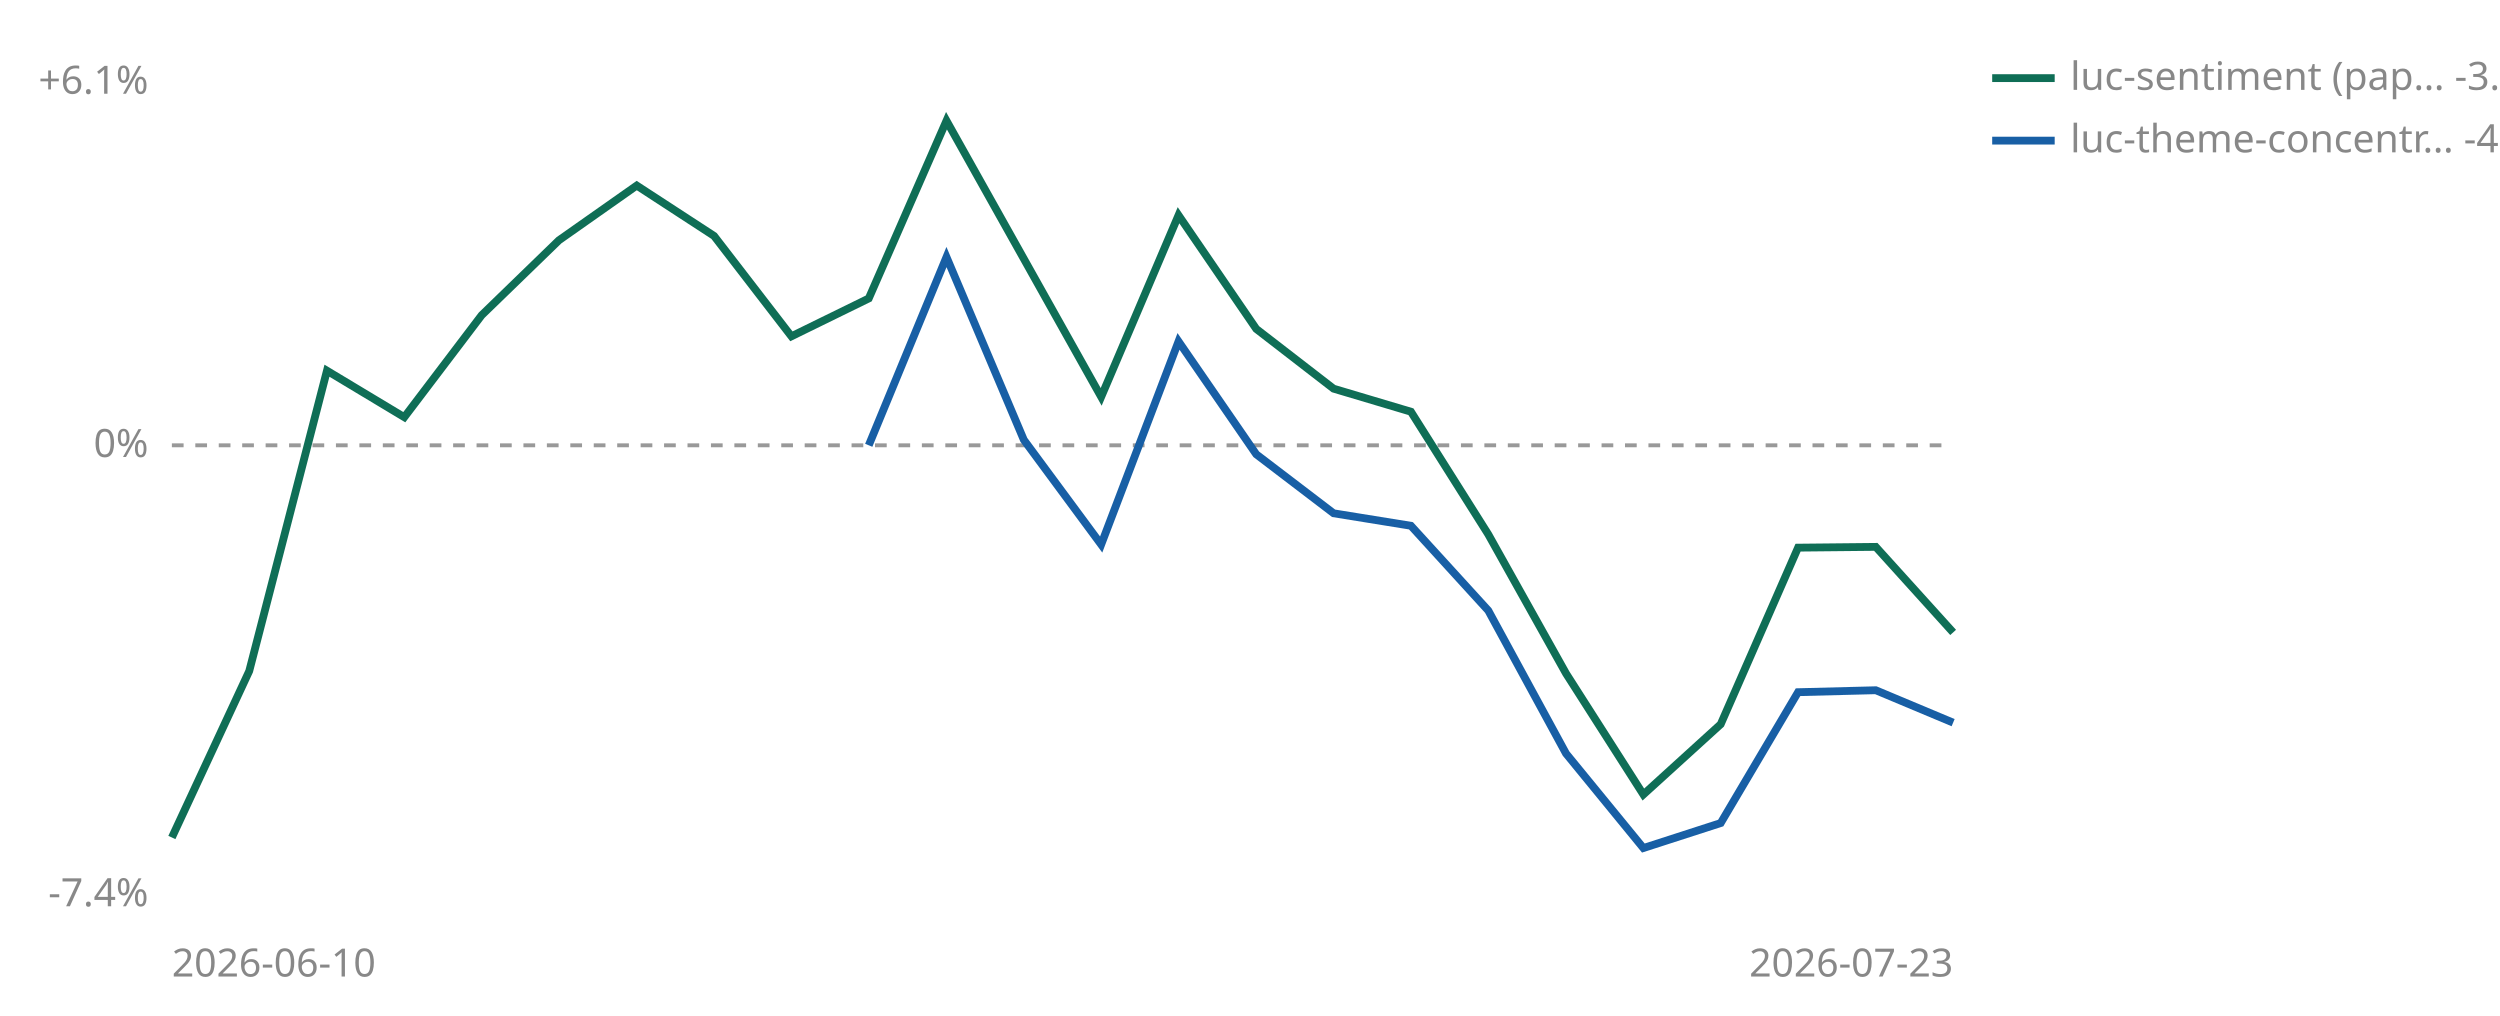
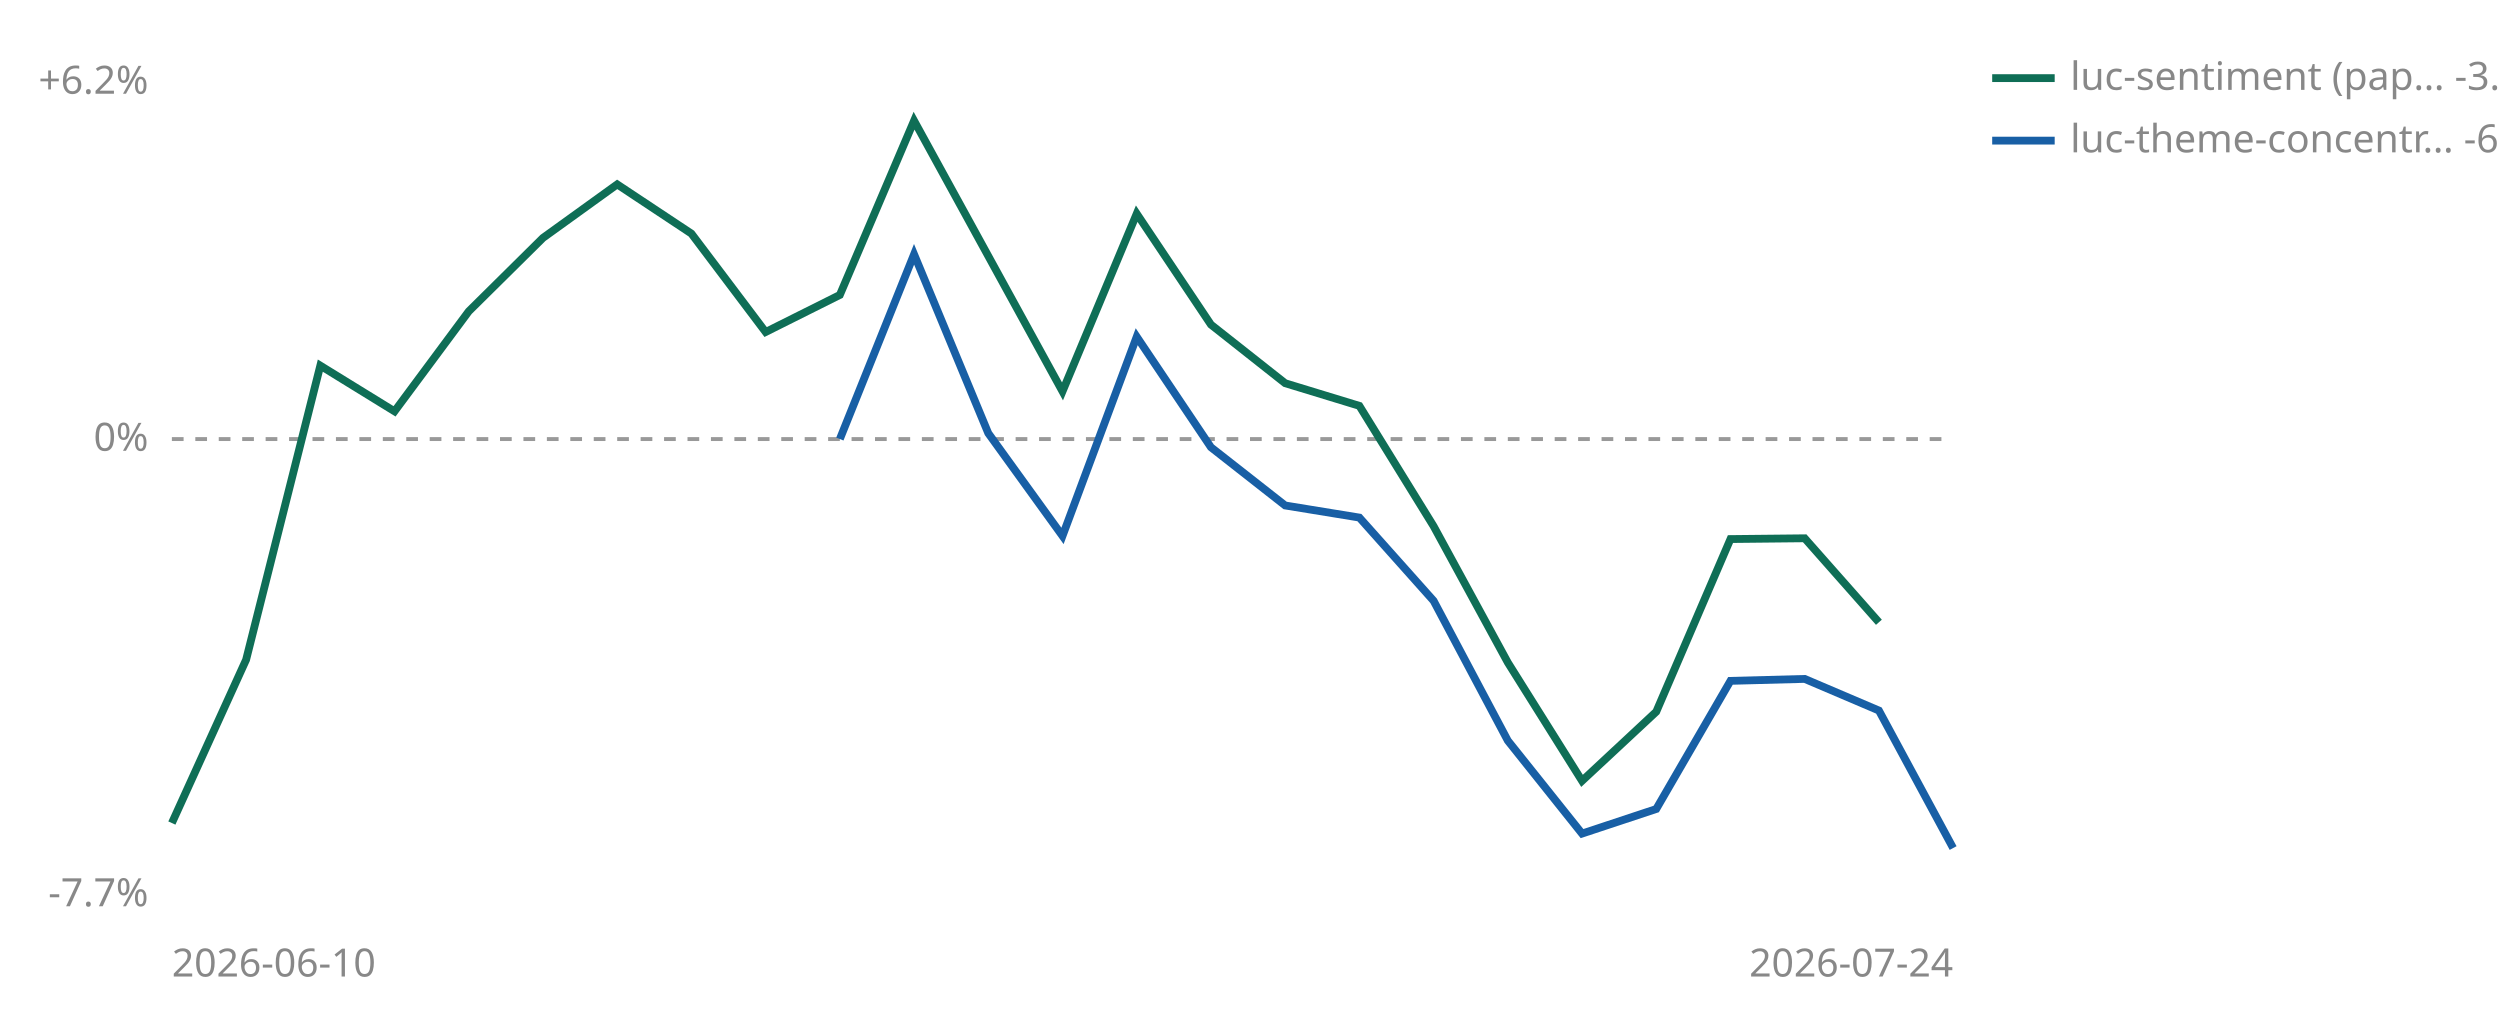
<svg xmlns="http://www.w3.org/2000/svg" viewBox="0 0 640 260" width="640" height="260" role="img" aria-label="Cumulative percent return since joining, per strategy">
-   <line id="zero" x1="44" y1="114.0" x2="500" y2="114.0" stroke="#999999" stroke-width="1" stroke-dasharray="3 3" />
-   <text x="38" y="117.0" font-size="10" fill="#888888" text-anchor="end" font-family="sans-serif">0%</text>
-   <text x="38" y="24.0" font-size="10" fill="#888888" text-anchor="end" font-family="sans-serif">+6.1%</text>
-   <text x="38" y="232.0" font-size="10" fill="#888888" text-anchor="end" font-family="sans-serif">-7.4%</text>
+   <line id="zero" x1="44" y1="112.4" x2="500" y2="112.4" stroke="#999999" stroke-width="1" stroke-dasharray="3 3" />
+   <text x="38" y="115.4" font-size="10" fill="#888888" text-anchor="end" font-family="sans-serif">0%</text>
+   <text x="38" y="24.0" font-size="10" fill="#888888" text-anchor="end" font-family="sans-serif">+6.2%</text>
+   <text x="38" y="232.0" font-size="10" fill="#888888" text-anchor="end" font-family="sans-serif">-7.7%</text>
  <text x="44" y="250" font-size="10" fill="#888888" font-family="sans-serif">2026-06-10</text>
-   <text x="500" y="250" font-size="10" fill="#888888" text-anchor="end" font-family="sans-serif">2026-07-23</text>
-   <polyline points="44.0,214.4 63.8,171.8 83.7,94.9 103.5,106.8 123.3,80.7 143.1,61.5 163.0,47.5 182.8,60.4 202.6,86.1 222.4,76.4 242.3,30.9 281.9,101.6 301.7,55.1 321.6,84.2 341.4,99.5 361.2,105.4 381.0,136.8 400.9,172.4 420.7,203.4 440.5,185.4 460.3,140.2 480.2,140.0 500.0,161.9" fill="none" stroke="#0F6E56" stroke-width="2" />
-   <polyline points="222.4,114.0 242.3,65.8 262.1,112.6 281.9,139.4 301.7,87.4 321.6,116.3 341.4,131.4 361.2,134.6 381.0,156.3 400.9,192.9 420.7,217.1 440.5,210.7 460.3,177.2 480.2,176.7 500.0,185.0" fill="none" stroke="#185FA5" stroke-width="2" />
+   <text x="500" y="250" font-size="10" fill="#888888" text-anchor="end" font-family="sans-serif">2026-07-24</text>
+   <polyline points="44.0,210.7 63.0,168.9 82.0,93.6 101.0,105.3 120.0,79.7 139.0,60.9 158.0,47.2 177.0,59.8 196.0,85.0 215.0,75.5 234.0,30.9 272.0,100.2 291.0,54.7 310.0,83.1 329.0,98.1 348.0,103.9 367.0,134.7 386.0,169.6 405.0,199.9 424.0,182.2 443.0,138.0 462.0,137.8 481.0,159.3" fill="none" stroke="#0F6E56" stroke-width="2" />
+   <polyline points="215.0,112.4 234.0,65.1 253.0,110.9 272.0,137.2 291.0,86.2 310.0,114.5 329.0,129.4 348.0,132.5 367.0,153.8 386.0,189.6 405.0,213.4 424.0,207.1 443.0,174.3 462.0,173.8 481.0,181.9 500.0,217.1" fill="none" stroke="#185FA5" stroke-width="2" />
  <line x1="510" y1="20" x2="526" y2="20" stroke="#0F6E56" stroke-width="2" />
  <text x="530" y="23" font-size="10" fill="#888888" font-family="sans-serif">luc-sentiment (pap… -3.0%</text>
  <line x1="510" y1="36" x2="526" y2="36" stroke="#185FA5" stroke-width="2" />
-   <text x="530" y="39" font-size="10" fill="#888888" font-family="sans-serif">luc-theme-concentr… -4.5%</text>
+   <text x="530" y="39" font-size="10" fill="#888888" font-family="sans-serif">luc-theme-concentr… -6.7%</text>
</svg>
